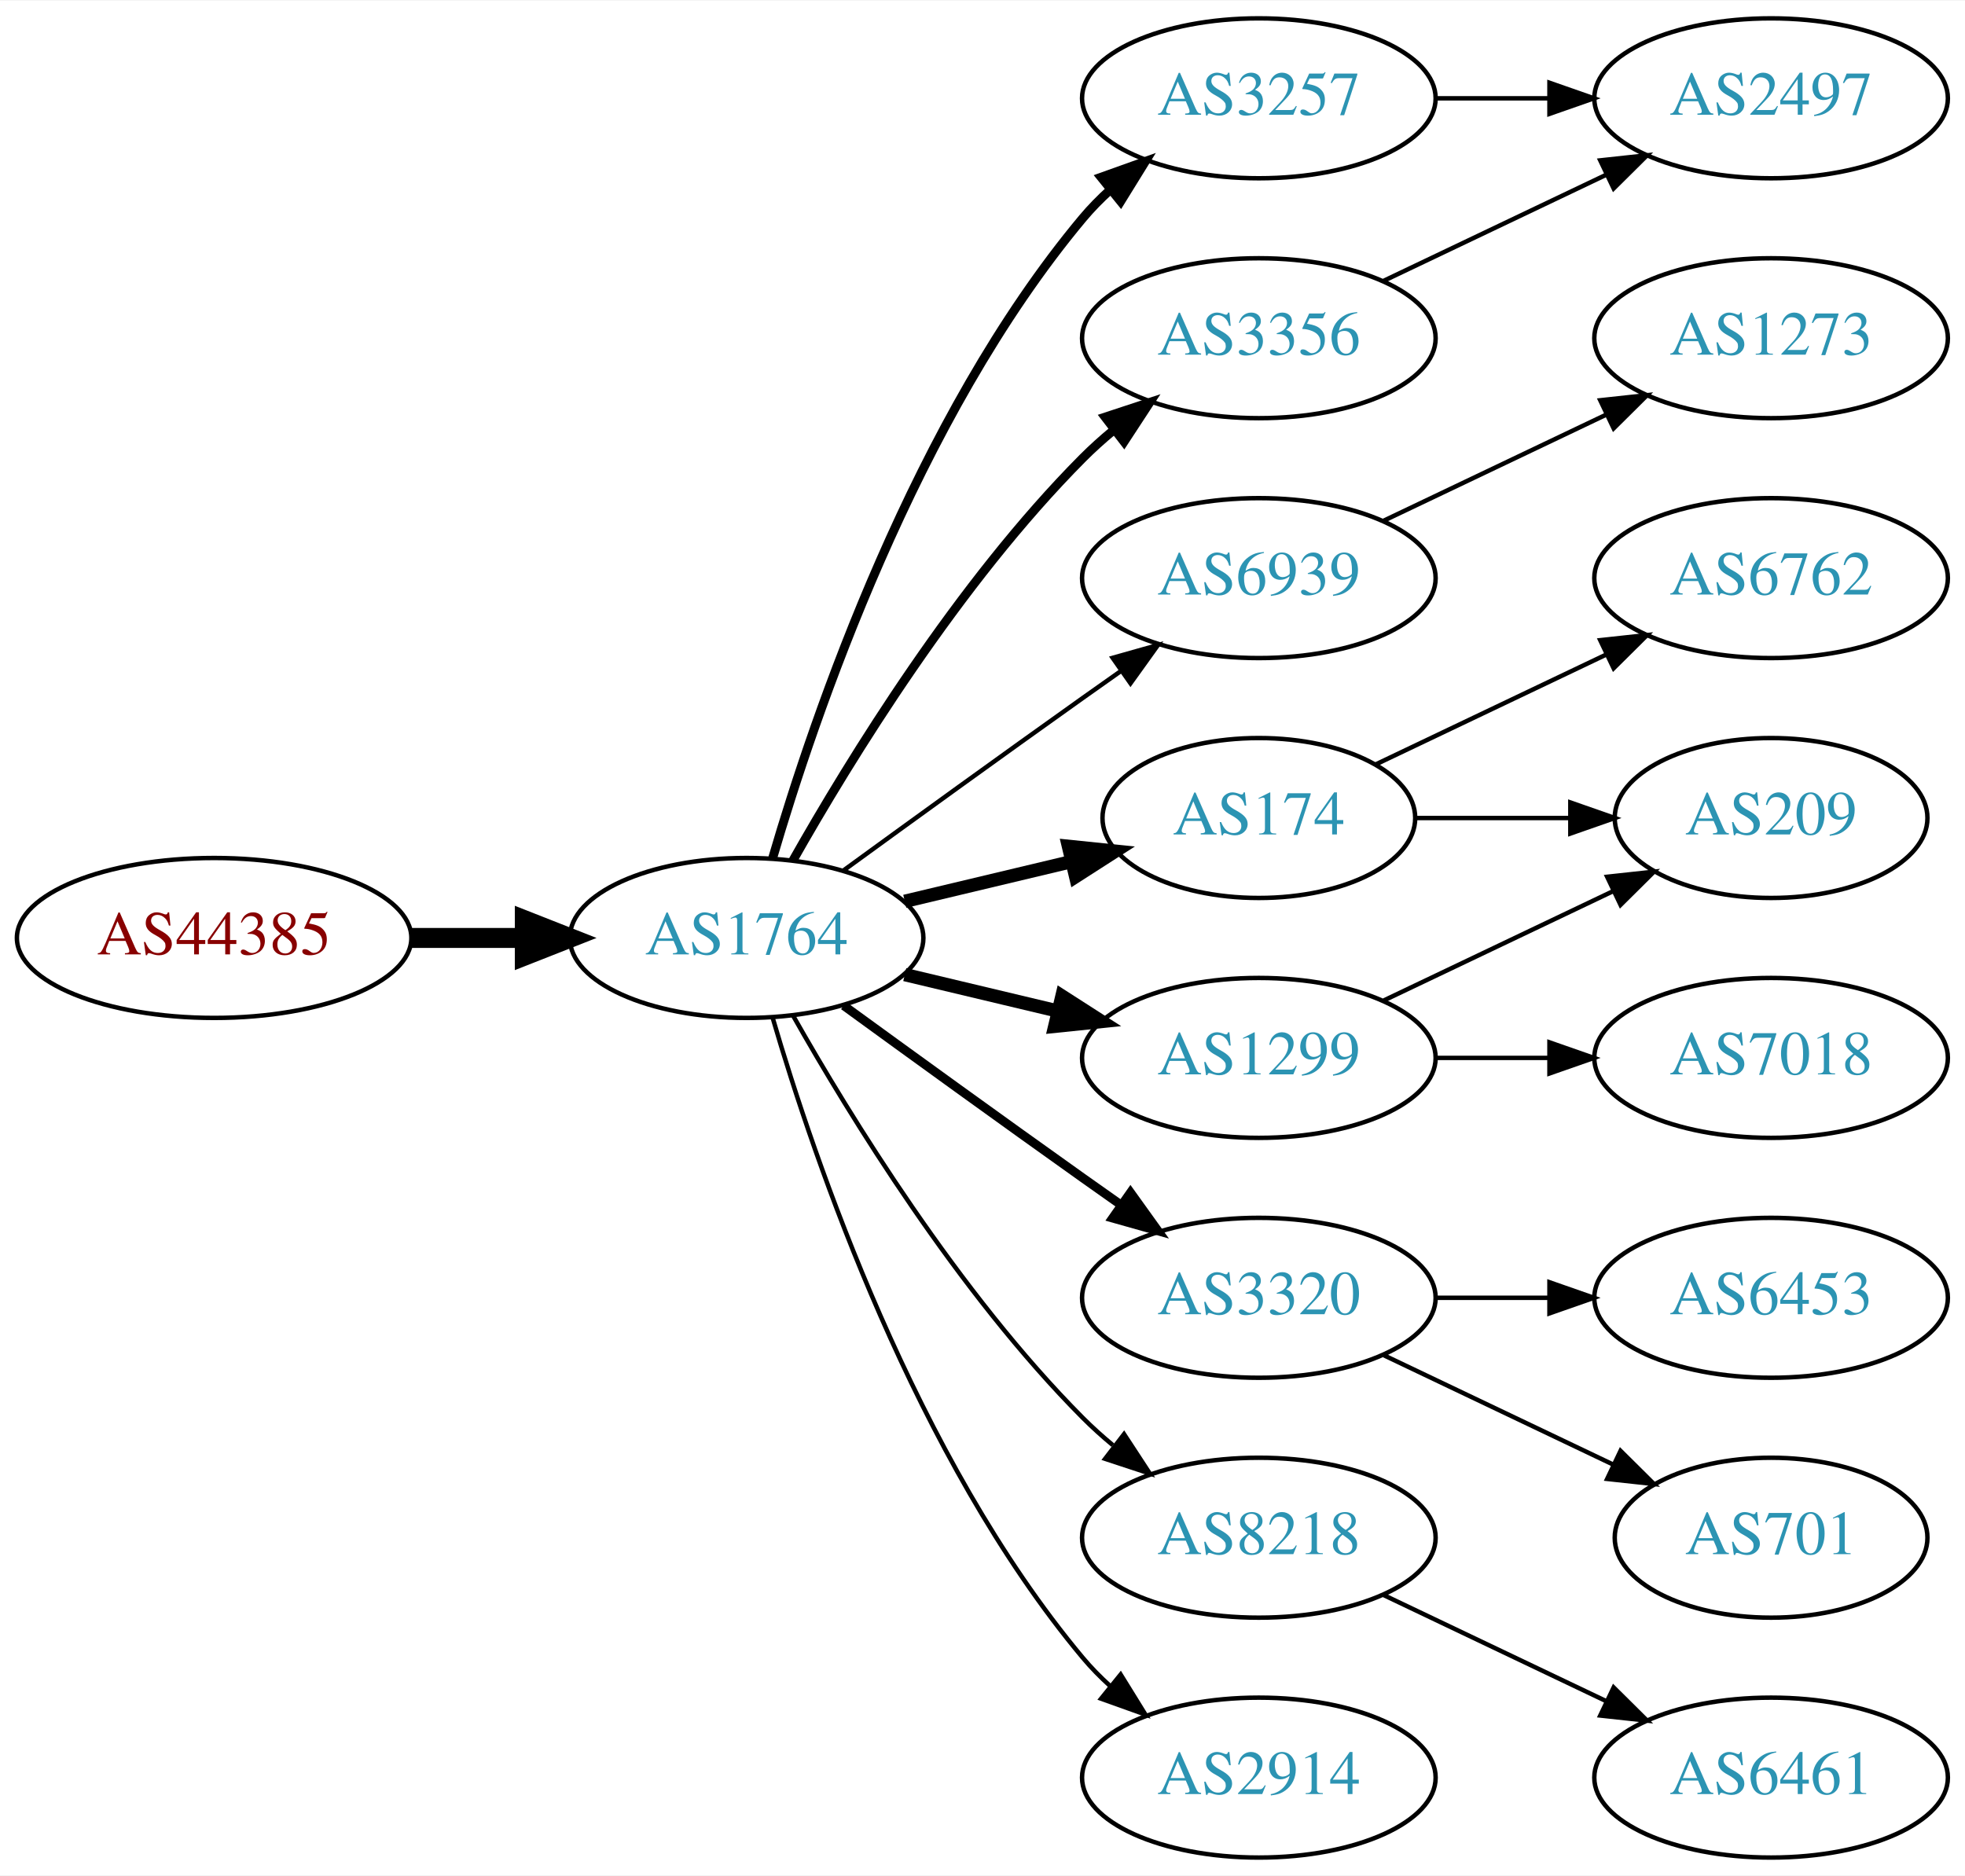
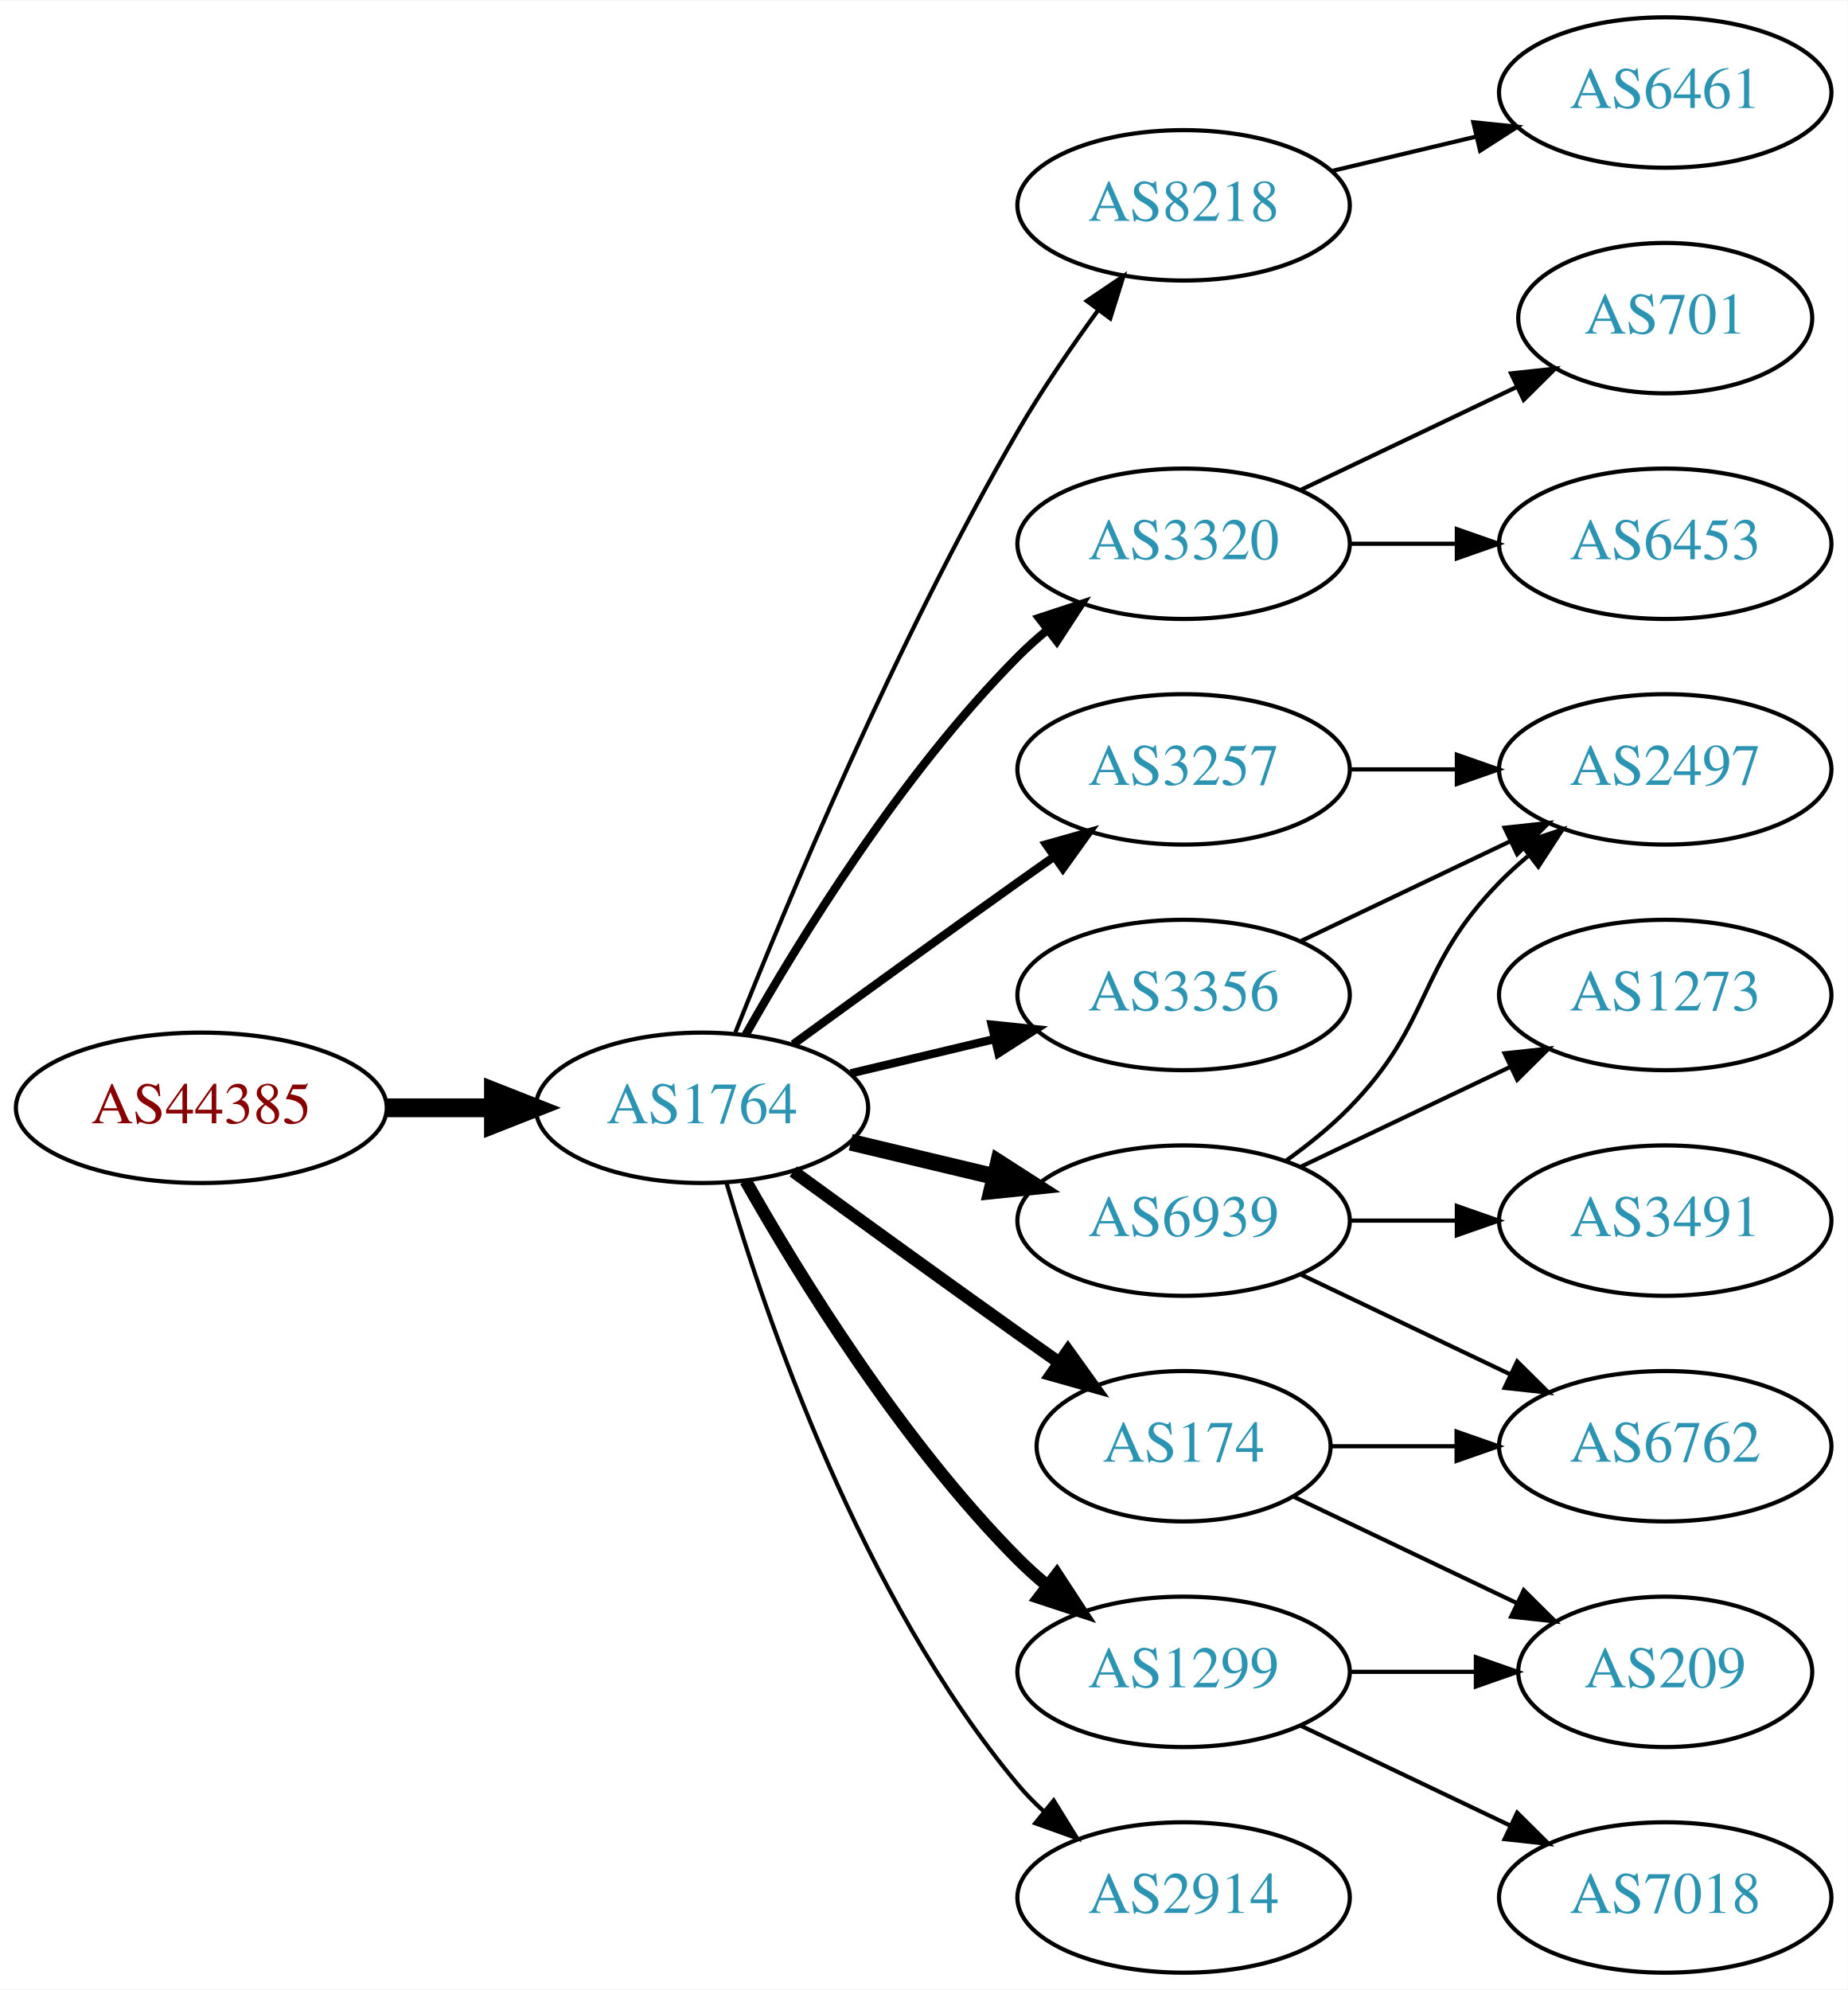
- <svg xmlns="http://www.w3.org/2000/svg" xmlns:xlink="http://www.w3.org/1999/xlink" width="442pt" height="422pt" viewBox="0.00 0.00 442.27 422.00">
-   <g id="graph0" class="graph" transform="scale(1 1) rotate(0) translate(4 418)">
-     <polygon fill="white" stroke="none" points="-4,4 -4,-418 438.271,-418 438.271,4 -4,4" />
+ <svg xmlns="http://www.w3.org/2000/svg" xmlns:xlink="http://www.w3.org/1999/xlink" width="442pt" height="476pt" viewBox="0.00 0.00 442.27 476.00">
+   <g id="graph0" class="graph" transform="scale(1 1) rotate(0) translate(4 472)">
+     <polygon fill="white" stroke="none" points="-4,4 -4,-472 438.271,-472 438.271,4 -4,4" />
    <g id="node1" class="node">
      <g id="a_node1">
        <a xlink:href="/asn/44385" xlink:title="AS44385 ~ NA-NET Communications GmbH [AT]">
          <ellipse fill="#ffffff" stroke="black" cx="44.196" cy="-207" rx="44.393" ry="18" />
          <text text-anchor="middle" x="44.196" y="-203.3" font-family="Times,serif" font-size="14.00" fill="#880000">AS44385</text>
        </a>
      </g>
    </g>
    <g id="node2" class="node">
      <g id="a_node2">
        <a xlink:href="/asn/1764" xlink:title="AS1764 ~ NEXTLAYER-AS [AT]">
          <ellipse fill="#ffffff" stroke="black" cx="164.039" cy="-207" rx="39.794" ry="18" />
          <text text-anchor="middle" x="164.039" y="-203.3" font-family="Times,serif" font-size="14.00" fill="#2c94b3">AS1764</text>
        </a>
      </g>
    </g>
    <g id="edge1" class="edge">
      <path fill="none" stroke="black" stroke-width="4.5" d="M88.407,-207C96.72,-207 105.482,-207 113.965,-207" />
      <polygon fill="black" stroke="black" stroke-width="4.5" points="114.123,-210.938 124.123,-207 114.123,-203.063 114.123,-210.938" />
    </g>
    <g id="node3" class="node">
      <g id="a_node3">
-         <a xlink:href="/asn/3257" xlink:title="AS3257 ~ GTT [DE]">
-           <ellipse fill="#ffffff" stroke="black" cx="279.332" cy="-396" rx="39.794" ry="18" />
-           <text text-anchor="middle" x="279.332" y="-392.3" font-family="Times,serif" font-size="14.00" fill="#2c94b3">AS3257</text>
+         <a xlink:href="/asn/8218" xlink:title="AS8218 ~ legacy Neotelecoms [FR]">
+           <ellipse fill="#ffffff" stroke="black" cx="279.332" cy="-423" rx="39.794" ry="18" />
+           <text text-anchor="middle" x="279.332" y="-419.3" font-family="Times,serif" font-size="14.00" fill="#2c94b3">AS8218</text>
        </a>
      </g>
    </g>
    <g id="edge2" class="edge">
-       <path fill="none" stroke="black" stroke-width="2" d="M169.913,-225.002C179.227,-256.844 202.043,-323.981 239.685,-369 241.555,-371.237 243.654,-373.374 245.88,-375.396" />
-       <polygon fill="black" stroke="black" stroke-width="2" points="243.823,-378.234 253.799,-381.804 248.227,-372.793 243.823,-378.234" />
+       <path fill="none" stroke="black" d="M172.042,-225.051C184.169,-255.57 210.587,-318.933 239.685,-369 245.392,-378.819 252.43,-389.078 258.929,-397.984" />
+       <polygon fill="black" stroke="black" points="256.155,-400.119 264.934,-406.05 261.77,-395.938 256.155,-400.119" />
    </g>
    <g id="node4" class="node">
      <g id="a_node4">
-         <a xlink:href="/asn/174" xlink:title="AS174 ~ Cogent Communications [US]">
-           <ellipse fill="#ffffff" stroke="black" cx="279.332" cy="-234" rx="35.194" ry="18" />
-           <text text-anchor="middle" x="279.332" y="-230.3" font-family="Times,serif" font-size="14.00" fill="#2c94b3">AS174</text>
+         <a xlink:href="/asn/3320" xlink:title="AS3320 ~ DTAG [DE]">
+           <ellipse fill="#ffffff" stroke="black" cx="279.332" cy="-342" rx="39.794" ry="18" />
+           <text text-anchor="middle" x="279.332" y="-338.3" font-family="Times,serif" font-size="14.00" fill="#2c94b3">AS3320</text>
        </a>
      </g>
    </g>
    <g id="edge3" class="edge">
-       <path fill="none" stroke="black" stroke-width="3" d="M199.646,-215.248C211.44,-218.058 224.745,-221.229 237.013,-224.153" />
-       <polygon fill="black" stroke="black" stroke-width="3" points="236.479,-227.624 247.018,-226.537 238.101,-220.814 236.479,-227.624" />
+       <path fill="none" stroke="black" stroke-width="2" d="M174.498,-224.49C187.28,-247.096 211.712,-286.886 239.685,-315 241.796,-317.121 244.092,-319.188 246.477,-321.171" />
+       <polygon fill="black" stroke="black" stroke-width="2" points="244.73,-324.242 254.793,-327.556 248.993,-318.69 244.73,-324.242" />
    </g>
    <g id="node5" class="node">
      <g id="a_node5">
-         <a xlink:href="/asn/6939" xlink:title="AS6939 ~ Hurricane Electric LLC [US]">
+         <a xlink:href="/asn/3257" xlink:title="AS3257 ~ GTT [DE]">
          <ellipse fill="#ffffff" stroke="black" cx="279.332" cy="-288" rx="39.794" ry="18" />
-           <text text-anchor="middle" x="279.332" y="-284.3" font-family="Times,serif" font-size="14.00" fill="#2c94b3">AS6939</text>
+           <text text-anchor="middle" x="279.332" y="-284.3" font-family="Times,serif" font-size="14.00" fill="#2c94b3">AS3257</text>
        </a>
      </g>
    </g>
    <g id="edge4" class="edge">
-       <path fill="none" stroke="black" d="M185.887,-222.222C200.821,-233.091 221.435,-248.025 239.685,-261 242.506,-263.005 245.449,-265.085 248.397,-267.159" />
-       <polygon fill="black" stroke="black" points="246.424,-270.05 256.621,-272.926 250.443,-264.319 246.424,-270.05" />
+       <path fill="none" stroke="black" stroke-width="2" d="M185.887,-222.222C200.821,-233.091 221.435,-248.025 239.685,-261 242.506,-263.005 245.449,-265.085 248.397,-267.159" />
+       <polygon fill="black" stroke="black" stroke-width="2" points="246.424,-270.05 256.621,-272.926 250.443,-264.319 246.424,-270.05" />
    </g>
    <g id="node6" class="node">
      <g id="a_node6">
-         <a xlink:href="/asn/3320" xlink:title="AS3320 ~ DTAG [DE]">
-           <ellipse fill="#ffffff" stroke="black" cx="279.332" cy="-126" rx="39.794" ry="18" />
-           <text text-anchor="middle" x="279.332" y="-122.3" font-family="Times,serif" font-size="14.00" fill="#2c94b3">AS3320</text>
+         <a xlink:href="/asn/2914" xlink:title="AS2914 ~ NTT America, Inc. [US]">
+           <ellipse fill="#ffffff" stroke="black" cx="279.332" cy="-18" rx="39.794" ry="18" />
+           <text text-anchor="middle" x="279.332" y="-14.3" font-family="Times,serif" font-size="14.00" fill="#2c94b3">AS2914</text>
        </a>
      </g>
    </g>
    <g id="edge5" class="edge">
-       <path fill="none" stroke="black" stroke-width="2" d="M185.887,-191.778C200.821,-180.909 221.435,-165.975 239.685,-153 242.506,-150.995 245.449,-148.915 248.397,-146.841" />
-       <polygon fill="black" stroke="black" stroke-width="2" points="250.443,-149.681 256.621,-141.074 246.424,-143.95 250.443,-149.681" />
+       <path fill="none" stroke="black" d="M169.913,-188.998C179.227,-157.156 202.043,-90.019 239.685,-45 241.555,-42.763 243.654,-40.626 245.88,-38.604" />
+       <polygon fill="black" stroke="black" points="248.227,-41.208 253.799,-32.196 243.823,-35.766 248.227,-41.208" />
    </g>
    <g id="node7" class="node">
      <g id="a_node7">
        <a xlink:href="/asn/1299" xlink:title="AS1299 ~ Telia Carrier [EU]">
-           <ellipse fill="#ffffff" stroke="black" cx="279.332" cy="-180" rx="39.794" ry="18" />
-           <text text-anchor="middle" x="279.332" y="-176.3" font-family="Times,serif" font-size="14.00" fill="#2c94b3">AS1299</text>
+           <ellipse fill="#ffffff" stroke="black" cx="279.332" cy="-72" rx="39.794" ry="18" />
+           <text text-anchor="middle" x="279.332" y="-68.3" font-family="Times,serif" font-size="14.00" fill="#2c94b3">AS1299</text>
        </a>
      </g>
    </g>
    <g id="edge6" class="edge">
-       <path fill="none" stroke="black" stroke-width="3" d="M199.646,-198.752C210.517,-196.162 222.671,-193.265 234.114,-190.538" />
-       <polygon fill="black" stroke="black" stroke-width="3" points="235.02,-193.92 243.936,-188.197 233.397,-187.111 235.02,-193.92" />
+       <path fill="none" stroke="black" stroke-width="3" d="M174.498,-189.51C187.28,-166.904 211.712,-127.114 239.685,-99 241.796,-96.879 244.092,-94.812 246.477,-92.829" />
+       <polygon fill="black" stroke="black" stroke-width="3" points="248.993,-95.31 254.793,-86.444 244.73,-89.758 248.993,-95.31" />
    </g>
    <g id="node8" class="node">
      <g id="a_node8">
-         <a xlink:href="/asn/3356" xlink:title="AS3356 ~ Level 3 Parent, LLC [US]">
-           <ellipse fill="#ffffff" stroke="black" cx="279.332" cy="-342" rx="39.794" ry="18" />
-           <text text-anchor="middle" x="279.332" y="-338.3" font-family="Times,serif" font-size="14.00" fill="#2c94b3">AS3356</text>
+         <a xlink:href="/asn/174" xlink:title="AS174 ~ Cogent Communications [US]">
+           <ellipse fill="#ffffff" stroke="black" cx="279.332" cy="-126" rx="35.194" ry="18" />
+           <text text-anchor="middle" x="279.332" y="-122.3" font-family="Times,serif" font-size="14.00" fill="#2c94b3">AS174</text>
        </a>
      </g>
    </g>
    <g id="edge7" class="edge">
-       <path fill="none" stroke="black" stroke-width="2" d="M174.498,-224.49C187.28,-247.096 211.712,-286.886 239.685,-315 241.796,-317.121 244.092,-319.188 246.477,-321.171" />
-       <polygon fill="black" stroke="black" stroke-width="2" points="244.73,-324.242 254.793,-327.556 248.993,-318.69 244.73,-324.242" />
+       <path fill="none" stroke="black" stroke-width="3" d="M185.887,-191.778C200.821,-180.909 221.435,-165.975 239.685,-153 242.895,-150.718 246.264,-148.339 249.619,-145.982" />
+       <polygon fill="black" stroke="black" stroke-width="3" points="251.647,-148.834 257.83,-140.23 247.631,-143.101 251.647,-148.834" />
    </g>
    <g id="node9" class="node">
      <g id="a_node9">
-         <a xlink:href="/asn/8218" xlink:title="AS8218 ~ legacy Neotelecoms [FR]">
-           <ellipse fill="#ffffff" stroke="black" cx="279.332" cy="-72" rx="39.794" ry="18" />
-           <text text-anchor="middle" x="279.332" y="-68.3" font-family="Times,serif" font-size="14.00" fill="#2c94b3">AS8218</text>
+         <a xlink:href="/asn/3356" xlink:title="AS3356 ~ Level 3 Parent, LLC [US]">
+           <ellipse fill="#ffffff" stroke="black" cx="279.332" cy="-234" rx="39.794" ry="18" />
+           <text text-anchor="middle" x="279.332" y="-230.3" font-family="Times,serif" font-size="14.00" fill="#2c94b3">AS3356</text>
        </a>
      </g>
    </g>
    <g id="edge8" class="edge">
-       <path fill="none" stroke="black" d="M174.498,-189.51C187.28,-166.904 211.712,-127.114 239.685,-99 241.796,-96.879 244.092,-94.812 246.477,-92.829" />
-       <polygon fill="black" stroke="black" points="248.993,-95.31 254.793,-86.444 244.73,-89.758 248.993,-95.31" />
+       <path fill="none" stroke="black" stroke-width="2" d="M199.646,-215.248C210.517,-217.838 222.671,-220.735 234.114,-223.462" />
+       <polygon fill="black" stroke="black" stroke-width="2" points="233.397,-226.889 243.936,-225.803 235.02,-220.08 233.397,-226.889" />
    </g>
    <g id="node10" class="node">
      <g id="a_node10">
-         <a xlink:href="/asn/2914" xlink:title="AS2914 ~ NTT America, Inc. [US]">
-           <ellipse fill="#ffffff" stroke="black" cx="279.332" cy="-18" rx="39.794" ry="18" />
-           <text text-anchor="middle" x="279.332" y="-14.3" font-family="Times,serif" font-size="14.00" fill="#2c94b3">AS2914</text>
+         <a xlink:href="/asn/6939" xlink:title="AS6939 ~ Hurricane Electric LLC [US]">
+           <ellipse fill="#ffffff" stroke="black" cx="279.332" cy="-180" rx="39.794" ry="18" />
+           <text text-anchor="middle" x="279.332" y="-176.3" font-family="Times,serif" font-size="14.00" fill="#2c94b3">AS6939</text>
        </a>
      </g>
    </g>
    <g id="edge9" class="edge">
-       <path fill="none" stroke="black" d="M169.913,-188.998C179.227,-157.156 202.043,-90.019 239.685,-45 241.555,-42.763 243.654,-40.626 245.88,-38.604" />
-       <polygon fill="black" stroke="black" points="248.227,-41.208 253.799,-32.196 243.823,-35.766 248.227,-41.208" />
+       <path fill="none" stroke="black" stroke-width="4" d="M199.646,-198.752C210.517,-196.162 222.671,-193.265 234.114,-190.538" />
+       <polygon fill="black" stroke="black" stroke-width="4" points="235.02,-193.92 243.936,-188.197 233.397,-187.111 235.02,-193.92" />
+     </g>
+     <g id="node11" class="node">
+       <g id="a_node11">
+         <a xlink:href="/asn/6461" xlink:title="AS6461 ~ Zayo Bandwidth [US]">
+           <ellipse fill="#ffffff" stroke="black" cx="394.625" cy="-450" rx="39.794" ry="18" />
+           <text text-anchor="middle" x="394.625" y="-446.3" font-family="Times,serif" font-size="14.00" fill="#2c94b3">AS6461</text>
+         </a>
+       </g>
+     </g>
+     <g id="edge10" class="edge">
+       <path fill="none" stroke="black" d="M314.939,-431.248C325.81,-433.838 337.964,-436.735 349.407,-439.462" />
+       <polygon fill="black" stroke="black" points="348.69,-442.889 359.229,-441.803 350.313,-436.08 348.69,-442.889" />
+     </g>
+     <g id="node12" class="node">
+       <g id="a_node12">
+         <a xlink:href="/asn/6453" xlink:title="AS6453 ~ TATA COMMUNICATIONS (AMERICA) INC [US]">
+           <ellipse fill="#ffffff" stroke="black" cx="394.625" cy="-342" rx="39.794" ry="18" />
+           <text text-anchor="middle" x="394.625" y="-338.3" font-family="Times,serif" font-size="14.00" fill="#2c94b3">AS6453</text>
+         </a>
+       </g>
+     </g>
+     <g id="edge11" class="edge">
+       <path fill="none" stroke="black" d="M319.004,-342C327.207,-342 335.971,-342 344.503,-342" />
+       <polygon fill="black" stroke="black" points="344.742,-345.5 354.742,-342 344.742,-338.5 344.742,-345.5" />
+     </g>
+     <g id="node13" class="node">
+       <g id="a_node13">
+         <a xlink:href="/asn/701" xlink:title="AS701 ~ UUNET [US]">
+           <ellipse fill="#ffffff" stroke="black" cx="394.625" cy="-396" rx="35.194" ry="18" />
+           <text text-anchor="middle" x="394.625" y="-392.3" font-family="Times,serif" font-size="14.00" fill="#2c94b3">AS701</text>
+         </a>
+       </g>
+     </g>
+     <g id="edge12" class="edge">
+       <path fill="none" stroke="black" d="M307.468,-354.934C322.9,-362.29 342.385,-371.577 358.92,-379.459" />
+       <polygon fill="black" stroke="black" points="357.729,-382.768 368.262,-383.911 360.741,-376.449 357.729,-382.768" />
    </g>
    <g id="node17" class="node">
      <g id="a_node17">
        <a xlink:href="/asn/2497" xlink:title="AS2497 ~ Internet Initiative Japan Inc. [JP]">
-           <ellipse fill="#ffffff" stroke="black" cx="394.625" cy="-396" rx="39.794" ry="18" />
-           <text text-anchor="middle" x="394.625" y="-392.3" font-family="Times,serif" font-size="14.00" fill="#2c94b3">AS2497</text>
+           <ellipse fill="#ffffff" stroke="black" cx="394.625" cy="-288" rx="39.794" ry="18" />
+           <text text-anchor="middle" x="394.625" y="-284.3" font-family="Times,serif" font-size="14.00" fill="#2c94b3">AS2497</text>
        </a>
      </g>
    </g>
    <g id="edge17" class="edge">
-       <path fill="none" stroke="black" d="M319.004,-396C327.207,-396 335.971,-396 344.503,-396" />
-       <polygon fill="black" stroke="black" points="344.742,-399.5 354.742,-396 344.742,-392.5 344.742,-399.5" />
-     </g>
-     <g id="node11" class="node">
-       <g id="a_node11">
-         <a xlink:href="/asn/6762" xlink:title="AS6762 ~ TELECOM ITALIA SPARKLE S.p.A. [IT]">
-           <ellipse fill="#ffffff" stroke="black" cx="394.625" cy="-288" rx="39.794" ry="18" />
-           <text text-anchor="middle" x="394.625" y="-284.3" font-family="Times,serif" font-size="14.00" fill="#2c94b3">AS6762</text>
-         </a>
-       </g>
-     </g>
-     <g id="edge10" class="edge">
-       <path fill="none" stroke="black" d="M305.757,-246.119C321.059,-253.413 340.783,-262.814 357.665,-270.86" />
-       <polygon fill="black" stroke="black" points="356.172,-274.026 366.705,-275.169 359.184,-267.707 356.172,-274.026" />
-     </g>
-     <g id="node12" class="node">
-       <g id="a_node12">
-         <a xlink:href="/asn/209" xlink:title="AS209 ~ CenturyLink Communications, LLC [US]">
-           <ellipse fill="#ffffff" stroke="black" cx="394.625" cy="-234" rx="35.194" ry="18" />
-           <text text-anchor="middle" x="394.625" y="-230.3" font-family="Times,serif" font-size="14.00" fill="#2c94b3">AS209</text>
-         </a>
-       </g>
-     </g>
-     <g id="edge11" class="edge">
-       <path fill="none" stroke="black" d="M314.631,-234C325.501,-234 337.678,-234 349.156,-234" />
-       <polygon fill="black" stroke="black" points="349.442,-237.5 359.442,-234 349.442,-230.5 349.442,-237.5" />
-     </g>
-     <g id="node13" class="node">
-       <g id="a_node13">
-         <a xlink:href="/asn/1273" xlink:title="AS1273 ~ Vodafone Group PLC [EU]">
-           <ellipse fill="#ffffff" stroke="black" cx="394.625" cy="-342" rx="39.794" ry="18" />
-           <text text-anchor="middle" x="394.625" y="-338.3" font-family="Times,serif" font-size="14.00" fill="#2c94b3">AS1273</text>
-         </a>
-       </g>
-     </g>
-     <g id="edge12" class="edge">
-       <path fill="none" stroke="black" d="M307.468,-300.934C322.462,-308.081 341.283,-317.052 357.506,-324.785" />
-       <polygon fill="black" stroke="black" points="356.177,-328.028 366.71,-329.171 359.188,-321.709 356.177,-328.028" />
+       <path fill="none" stroke="black" d="M319.004,-288C327.207,-288 335.971,-288 344.503,-288" />
+       <polygon fill="black" stroke="black" points="344.742,-291.5 354.742,-288 344.742,-284.5 344.742,-291.5" />
    </g>
    <g id="node14" class="node">
      <g id="a_node14">
-         <a xlink:href="/asn/6453" xlink:title="AS6453 ~ TATA COMMUNICATIONS (AMERICA) INC [US]">
-           <ellipse fill="#ffffff" stroke="black" cx="394.625" cy="-126" rx="39.794" ry="18" />
-           <text text-anchor="middle" x="394.625" y="-122.3" font-family="Times,serif" font-size="14.00" fill="#2c94b3">AS6453</text>
+         <a xlink:href="/asn/209" xlink:title="AS209 ~ CenturyLink Communications, LLC [US]">
+           <ellipse fill="#ffffff" stroke="black" cx="394.625" cy="-72" rx="35.194" ry="18" />
+           <text text-anchor="middle" x="394.625" y="-68.3" font-family="Times,serif" font-size="14.00" fill="#2c94b3">AS209</text>
        </a>
      </g>
    </g>
    <g id="edge13" class="edge">
-       <path fill="none" stroke="black" d="M319.004,-126C327.207,-126 335.971,-126 344.503,-126" />
-       <polygon fill="black" stroke="black" points="344.742,-129.5 354.742,-126 344.742,-122.5 344.742,-129.5" />
+       <path fill="none" stroke="black" d="M319.004,-72C328.709,-72 339.2,-72 349.163,-72" />
+       <polygon fill="black" stroke="black" points="349.299,-75.5 359.299,-72 349.299,-68.5 349.299,-75.5" />
    </g>
    <g id="node15" class="node">
      <g id="a_node15">
-         <a xlink:href="/asn/701" xlink:title="AS701 ~ UUNET [US]">
-           <ellipse fill="#ffffff" stroke="black" cx="394.625" cy="-72" rx="35.194" ry="18" />
-           <text text-anchor="middle" x="394.625" y="-68.3" font-family="Times,serif" font-size="14.00" fill="#2c94b3">AS701</text>
+         <a xlink:href="/asn/7018" xlink:title="AS7018 ~ AT&amp;T Services, Inc. [US]">
+           <ellipse fill="#ffffff" stroke="black" cx="394.625" cy="-18" rx="39.794" ry="18" />
+           <text text-anchor="middle" x="394.625" y="-14.3" font-family="Times,serif" font-size="14.00" fill="#2c94b3">AS7018</text>
        </a>
      </g>
    </g>
    <g id="edge14" class="edge">
-       <path fill="none" stroke="black" d="M307.468,-113.066C322.9,-105.71 342.385,-96.423 358.92,-88.541" />
-       <polygon fill="black" stroke="black" points="360.741,-91.551 368.262,-84.089 357.729,-85.232 360.741,-91.551" />
+       <path fill="none" stroke="black" d="M307.468,-59.066C322.462,-51.919 341.283,-42.948 357.506,-35.215" />
+       <polygon fill="black" stroke="black" points="359.188,-38.291 366.71,-30.829 356.177,-31.972 359.188,-38.291" />
    </g>
    <g id="edge16" class="edge">
-       <path fill="none" stroke="black" d="M307.468,-192.934C322.9,-200.29 342.385,-209.577 358.92,-217.459" />
-       <polygon fill="black" stroke="black" points="357.729,-220.768 368.262,-221.911 360.741,-214.449 357.729,-220.768" />
+       <path fill="none" stroke="black" d="M305.757,-113.881C321.5,-106.378 341.922,-96.644 359.115,-88.449" />
+       <polygon fill="black" stroke="black" points="360.763,-91.54 368.284,-84.078 357.751,-85.221 360.763,-91.54" />
    </g>
    <g id="node16" class="node">
      <g id="a_node16">
-         <a xlink:href="/asn/7018" xlink:title="AS7018 ~ AT&amp;T Services, Inc. [US]">
+         <a xlink:href="/asn/6762" xlink:title="AS6762 ~ TELECOM ITALIA SPARKLE S.p.A. [IT]">
+           <ellipse fill="#ffffff" stroke="black" cx="394.625" cy="-126" rx="39.794" ry="18" />
+           <text text-anchor="middle" x="394.625" y="-122.3" font-family="Times,serif" font-size="14.00" fill="#2c94b3">AS6762</text>
+         </a>
+       </g>
+     </g>
+     <g id="edge15" class="edge">
+       <path fill="none" stroke="black" d="M314.631,-126C324.008,-126 334.358,-126 344.393,-126" />
+       <polygon fill="black" stroke="black" points="344.681,-129.5 354.681,-126 344.681,-122.5 344.681,-129.5" />
+     </g>
+     <g id="edge18" class="edge">
+       <path fill="none" stroke="black" d="M307.468,-246.934C322.462,-254.081 341.283,-263.052 357.506,-270.785" />
+       <polygon fill="black" stroke="black" points="356.177,-274.028 366.71,-275.171 359.188,-267.709 356.177,-274.028" />
+     </g>
+     <g id="edge19" class="edge">
+       <path fill="none" stroke="black" d="M307.468,-167.066C322.462,-159.919 341.283,-150.948 357.506,-143.215" />
+       <polygon fill="black" stroke="black" points="359.188,-146.291 366.71,-138.829 356.177,-139.972 359.188,-146.291" />
+     </g>
+     <g id="edge20" class="edge">
+       <path fill="none" stroke="black" d="M303.926,-194.389C309.182,-198.148 314.513,-202.437 318.978,-207 339.151,-227.617 334.806,-240.383 354.978,-261 357.071,-263.139 359.354,-265.218 361.731,-267.21" />
+       <polygon fill="black" stroke="black" points="359.974,-270.275 370.031,-273.611 364.249,-264.732 359.974,-270.275" />
+     </g>
+     <g id="node18" class="node">
+       <g id="a_node18">
+         <a xlink:href="/asn/1273" xlink:title="AS1273 ~ Vodafone Group PLC [EU]">
+           <ellipse fill="#ffffff" stroke="black" cx="394.625" cy="-234" rx="39.794" ry="18" />
+           <text text-anchor="middle" x="394.625" y="-230.3" font-family="Times,serif" font-size="14.00" fill="#2c94b3">AS1273</text>
+         </a>
+       </g>
+     </g>
+     <g id="edge21" class="edge">
+       <path fill="none" stroke="black" d="M307.468,-192.934C322.462,-200.081 341.283,-209.052 357.506,-216.785" />
+       <polygon fill="black" stroke="black" points="356.177,-220.028 366.71,-221.171 359.188,-213.709 356.177,-220.028" />
+     </g>
+     <g id="node19" class="node">
+       <g id="a_node19">
+         <a xlink:href="/asn/3491" xlink:title="AS3491 ~ PCCW Global, Inc. [US]">
          <ellipse fill="#ffffff" stroke="black" cx="394.625" cy="-180" rx="39.794" ry="18" />
-           <text text-anchor="middle" x="394.625" y="-176.3" font-family="Times,serif" font-size="14.00" fill="#2c94b3">AS7018</text>
-         </a>
-       </g>
-     </g>
-     <g id="edge15" class="edge">
+           <text text-anchor="middle" x="394.625" y="-176.3" font-family="Times,serif" font-size="14.00" fill="#2c94b3">AS3491</text>
+         </a>
+       </g>
+     </g>
+     <g id="edge22" class="edge">
      <path fill="none" stroke="black" d="M319.004,-180C327.207,-180 335.971,-180 344.503,-180" />
      <polygon fill="black" stroke="black" points="344.742,-183.5 354.742,-180 344.742,-176.5 344.742,-183.5" />
    </g>
-     <g id="edge19" class="edge">
-       <path fill="none" stroke="black" d="M307.468,-354.934C322.462,-362.081 341.283,-371.052 357.506,-378.785" />
-       <polygon fill="black" stroke="black" points="356.177,-382.028 366.71,-383.171 359.188,-375.709 356.177,-382.028" />
-     </g>
-     <g id="node18" class="node">
-       <g id="a_node18">
-         <a xlink:href="/asn/6461" xlink:title="AS6461 ~ Zayo Bandwidth [US]">
-           <ellipse fill="#ffffff" stroke="black" cx="394.625" cy="-18" rx="39.794" ry="18" />
-           <text text-anchor="middle" x="394.625" y="-14.3" font-family="Times,serif" font-size="14.00" fill="#2c94b3">AS6461</text>
-         </a>
-       </g>
-     </g>
-     <g id="edge18" class="edge">
-       <path fill="none" stroke="black" d="M307.468,-59.066C322.462,-51.919 341.283,-42.948 357.506,-35.215" />
-       <polygon fill="black" stroke="black" points="359.188,-38.291 366.71,-30.829 356.177,-31.972 359.188,-38.291" />
-     </g>
  </g>
</svg>
